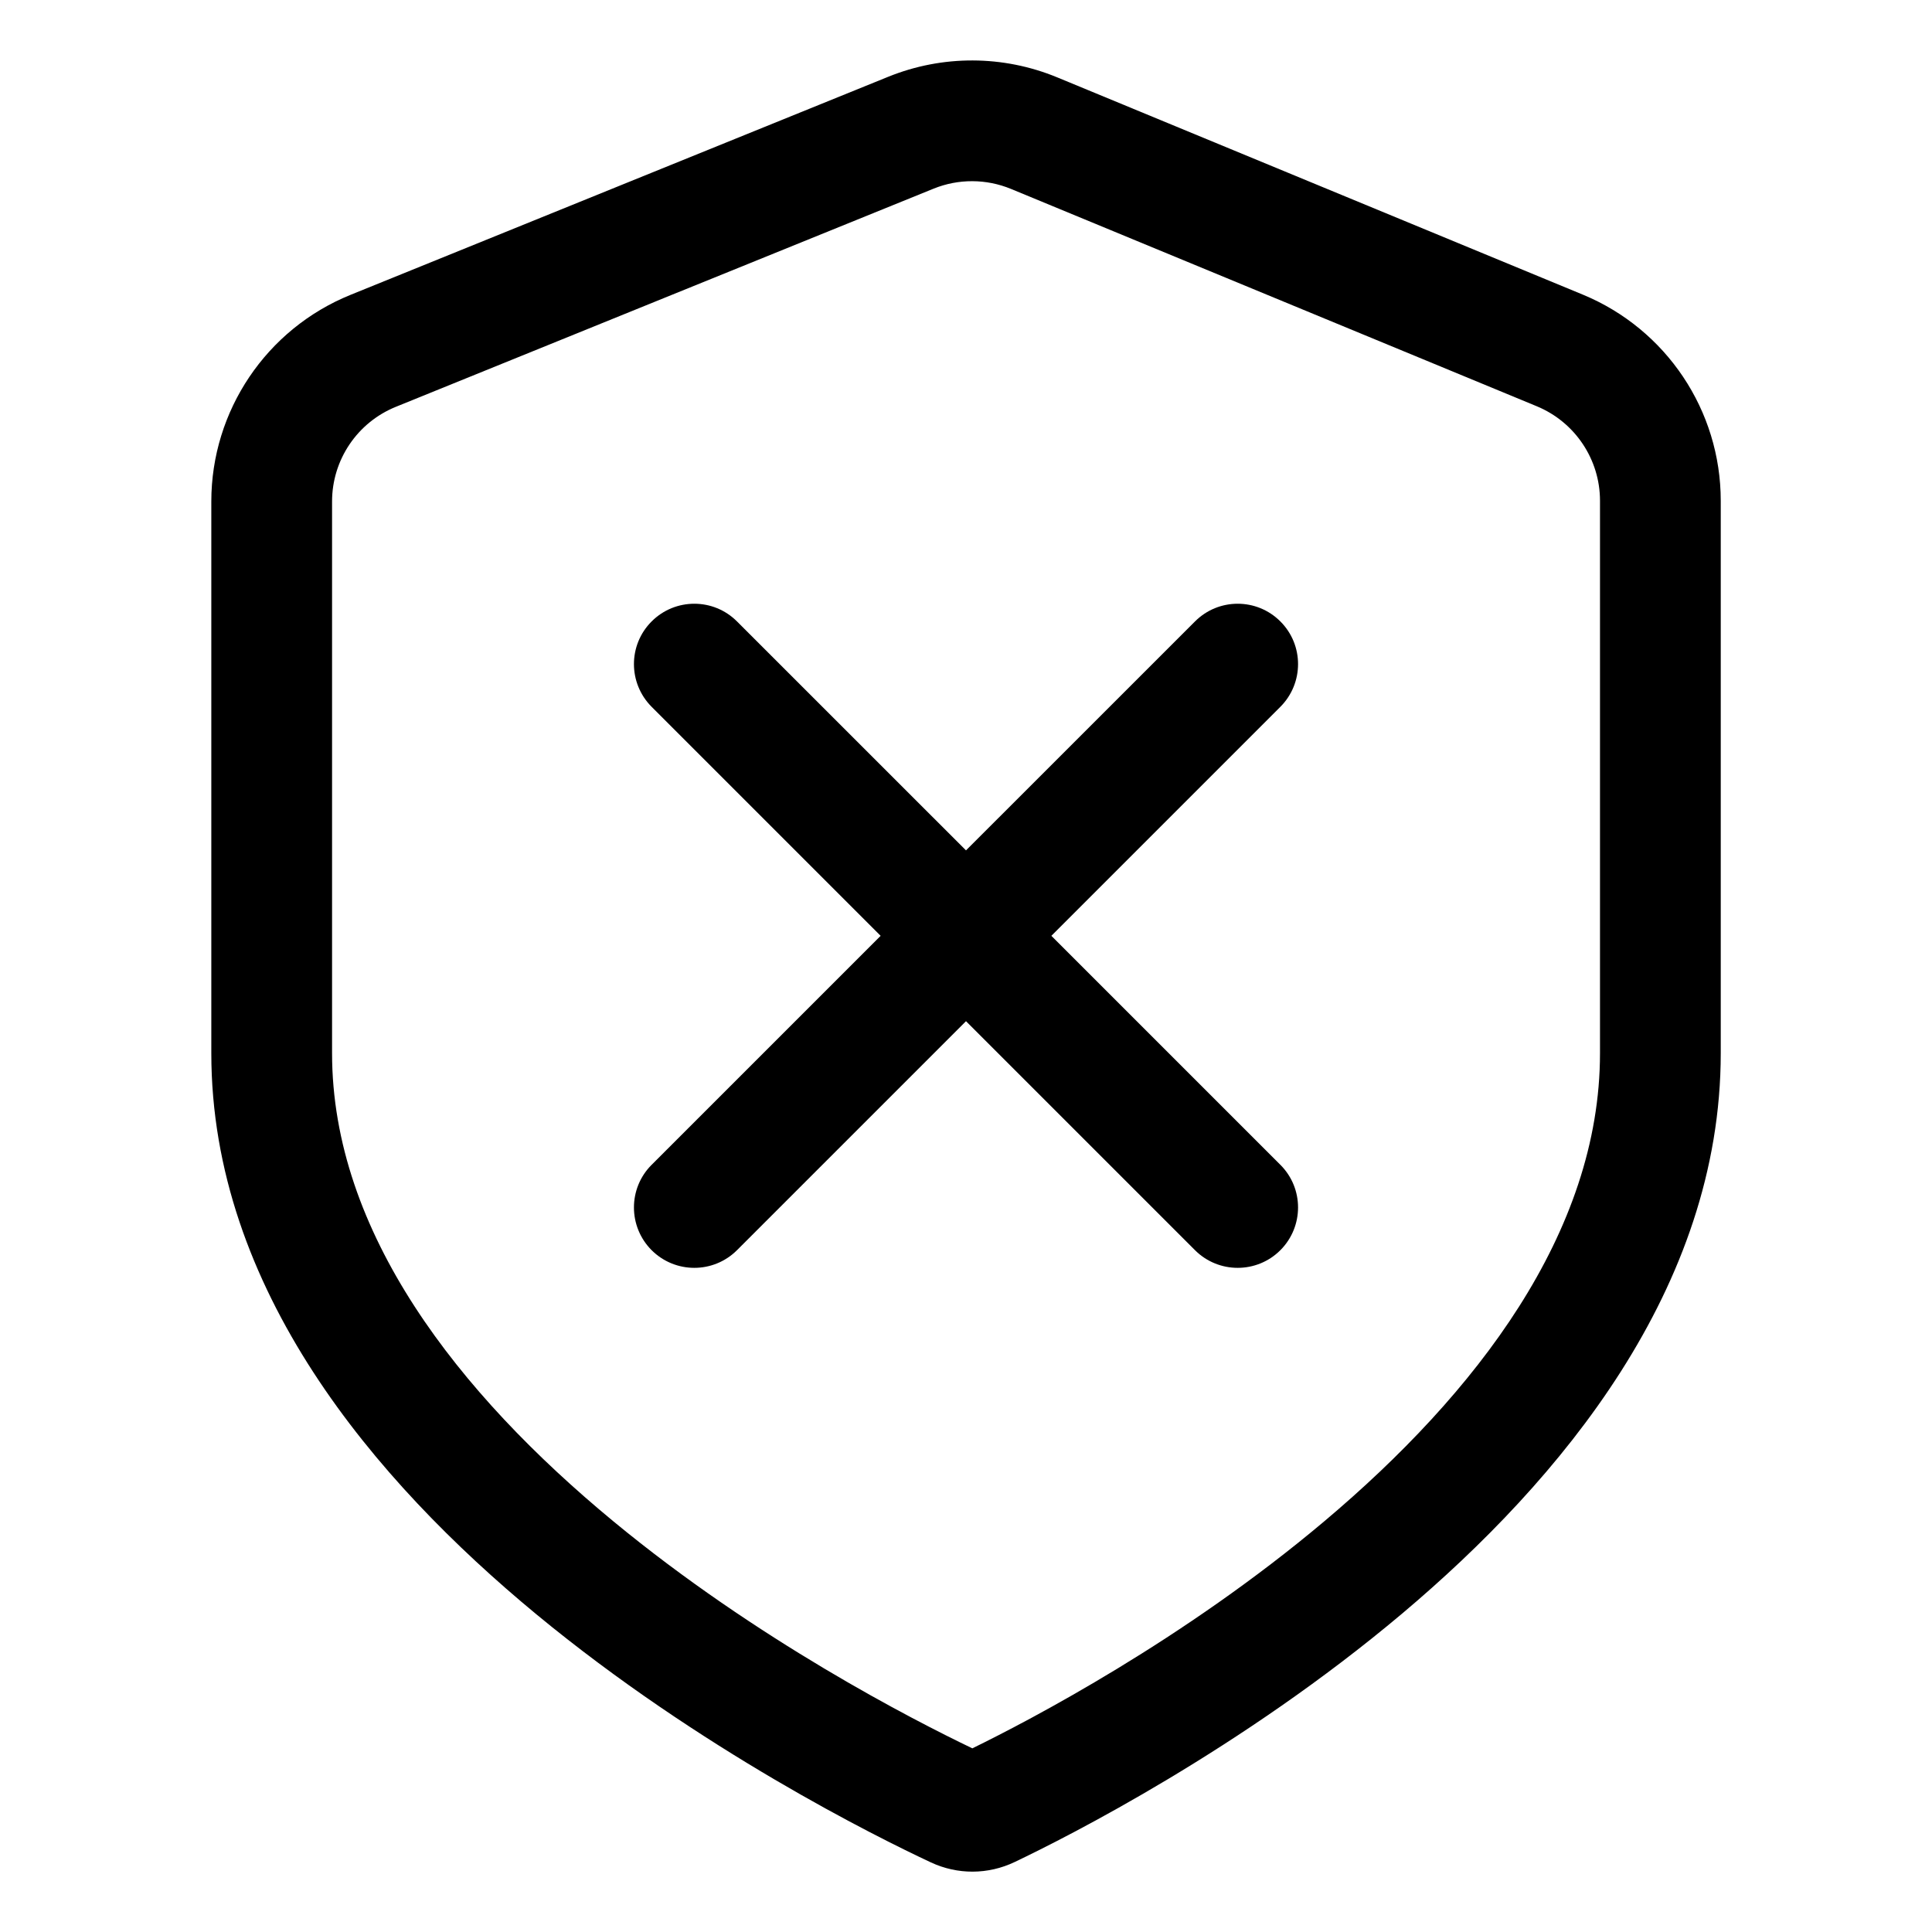
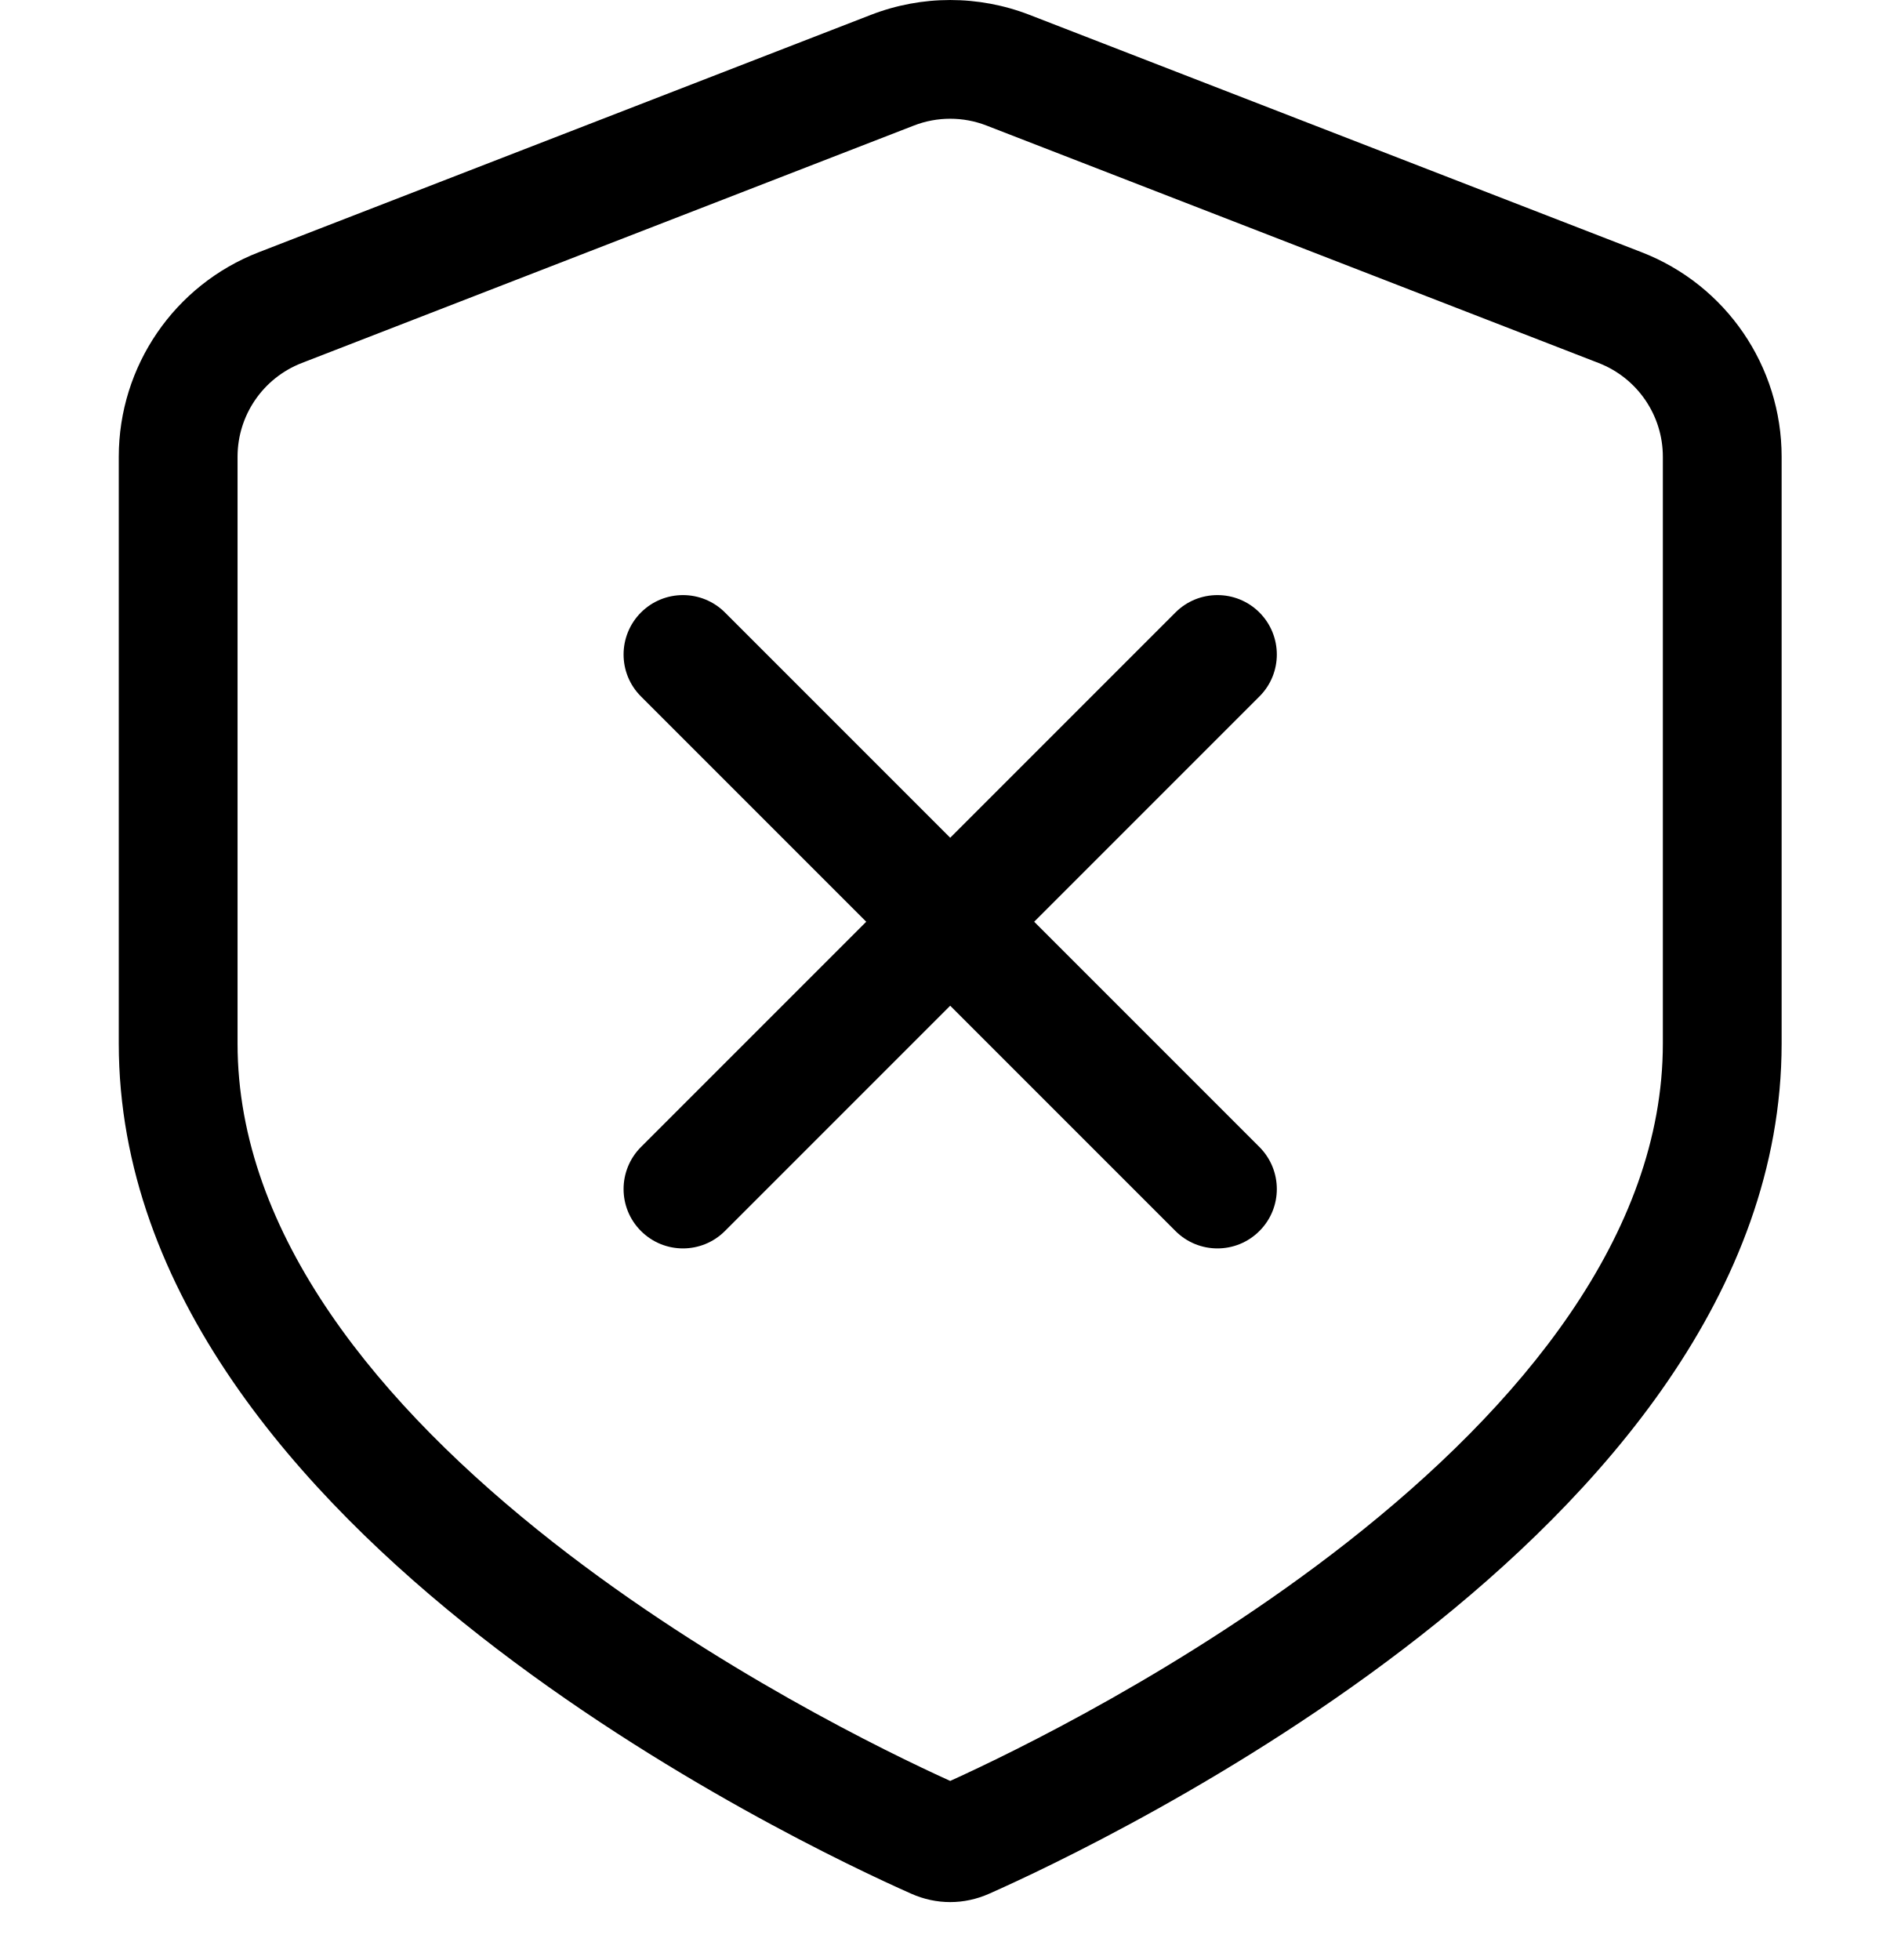
- <svg xmlns="http://www.w3.org/2000/svg" width="32" height="32" viewBox="0 0 32 32" fill="none" data-fui-icon="ShieldCrossBold32">
-   <path fill-rule="evenodd" clip-rule="evenodd" d="M14.711 1.272C15.609 0.908 16.614 0.911 17.51 1.281L26.219 4.881C27.599 5.453 28.501 6.799 28.501 8.294V17.444C28.501 21.339 25.849 24.514 23.225 26.725C20.563 28.967 17.695 30.417 16.806 30.841C16.366 31.051 15.861 31.054 15.418 30.847C14.52 30.427 11.597 28.979 8.884 26.738C6.21 24.529 3.5 21.351 3.5 17.444V8.306C3.5 6.803 4.412 5.449 5.805 4.884L14.711 1.272ZM16.745 3.129C16.335 2.96 15.874 2.958 15.463 3.125L6.557 6.738C5.918 6.997 5.5 7.617 5.5 8.306V17.444C5.5 20.414 7.594 23.078 10.157 25.196C12.537 27.162 15.117 28.484 16.105 28.958C17.079 28.481 19.607 27.159 21.936 25.196C24.445 23.082 26.501 20.419 26.501 17.444V8.294C26.501 7.609 26.087 6.991 25.454 6.729L16.745 3.129ZM19.793 10.293C20.183 9.902 20.817 9.902 21.207 10.293C21.598 10.683 21.597 11.316 21.207 11.707L17.414 15.5L21.207 19.293C21.598 19.683 21.597 20.316 21.207 20.707C20.817 21.097 20.183 21.097 19.793 20.707L16 16.914L12.207 20.707C11.816 21.097 11.184 21.097 10.793 20.707C10.403 20.316 10.402 19.683 10.793 19.293L14.586 15.5L10.793 11.707C10.403 11.316 10.402 10.683 10.793 10.293C11.183 9.902 11.817 9.902 12.207 10.293L16 14.085L19.793 10.293Z" fill="currentColor" />
+ <svg xmlns="http://www.w3.org/2000/svg" width="32" height="33" viewBox="0 0 32 33" fill="none" data-fui-icon="ShieldCrossBold32">
+   <path d="M14.665 0.25C15.524 -0.083 16.476 -0.083 17.335 0.25L27.643 4.247C29.064 4.798 30 6.166 30 7.69V17.569C30 21.774 26.925 25.184 23.918 27.542C20.861 29.938 17.587 31.471 16.656 31.884C16.233 32.072 15.767 32.072 15.344 31.884C14.413 31.471 11.139 29.938 8.082 27.542C5.075 25.184 2 21.774 2 17.569V7.69C2 6.166 2.936 4.798 4.357 4.247L14.665 0.25ZM16.612 2.114C16.219 1.961 15.781 1.961 15.388 2.114L5.081 6.112C4.43 6.365 4 6.992 4 7.69V17.569C4 20.791 6.399 23.681 9.316 25.968C12.032 28.096 14.957 29.512 16 29.985C17.043 29.512 19.968 28.096 22.684 25.968C25.601 23.681 28 20.791 28 17.569V7.69C28 6.992 27.57 6.365 26.919 6.112L16.612 2.114ZM19.793 10.312C20.183 9.922 20.817 9.922 21.207 10.312C21.597 10.703 21.598 11.336 21.207 11.726L17.414 15.519L21.207 19.312C21.597 19.703 21.598 20.336 21.207 20.726C20.817 21.117 20.183 21.117 19.793 20.726L16 16.933L12.207 20.726C11.816 21.117 11.184 21.117 10.793 20.726C10.402 20.336 10.403 19.703 10.793 19.312L14.586 15.519L10.793 11.726C10.402 11.336 10.403 10.703 10.793 10.312C11.184 9.922 11.816 9.922 12.207 10.312L16 14.105L19.793 10.312Z" fill="currentColor" />
</svg>
